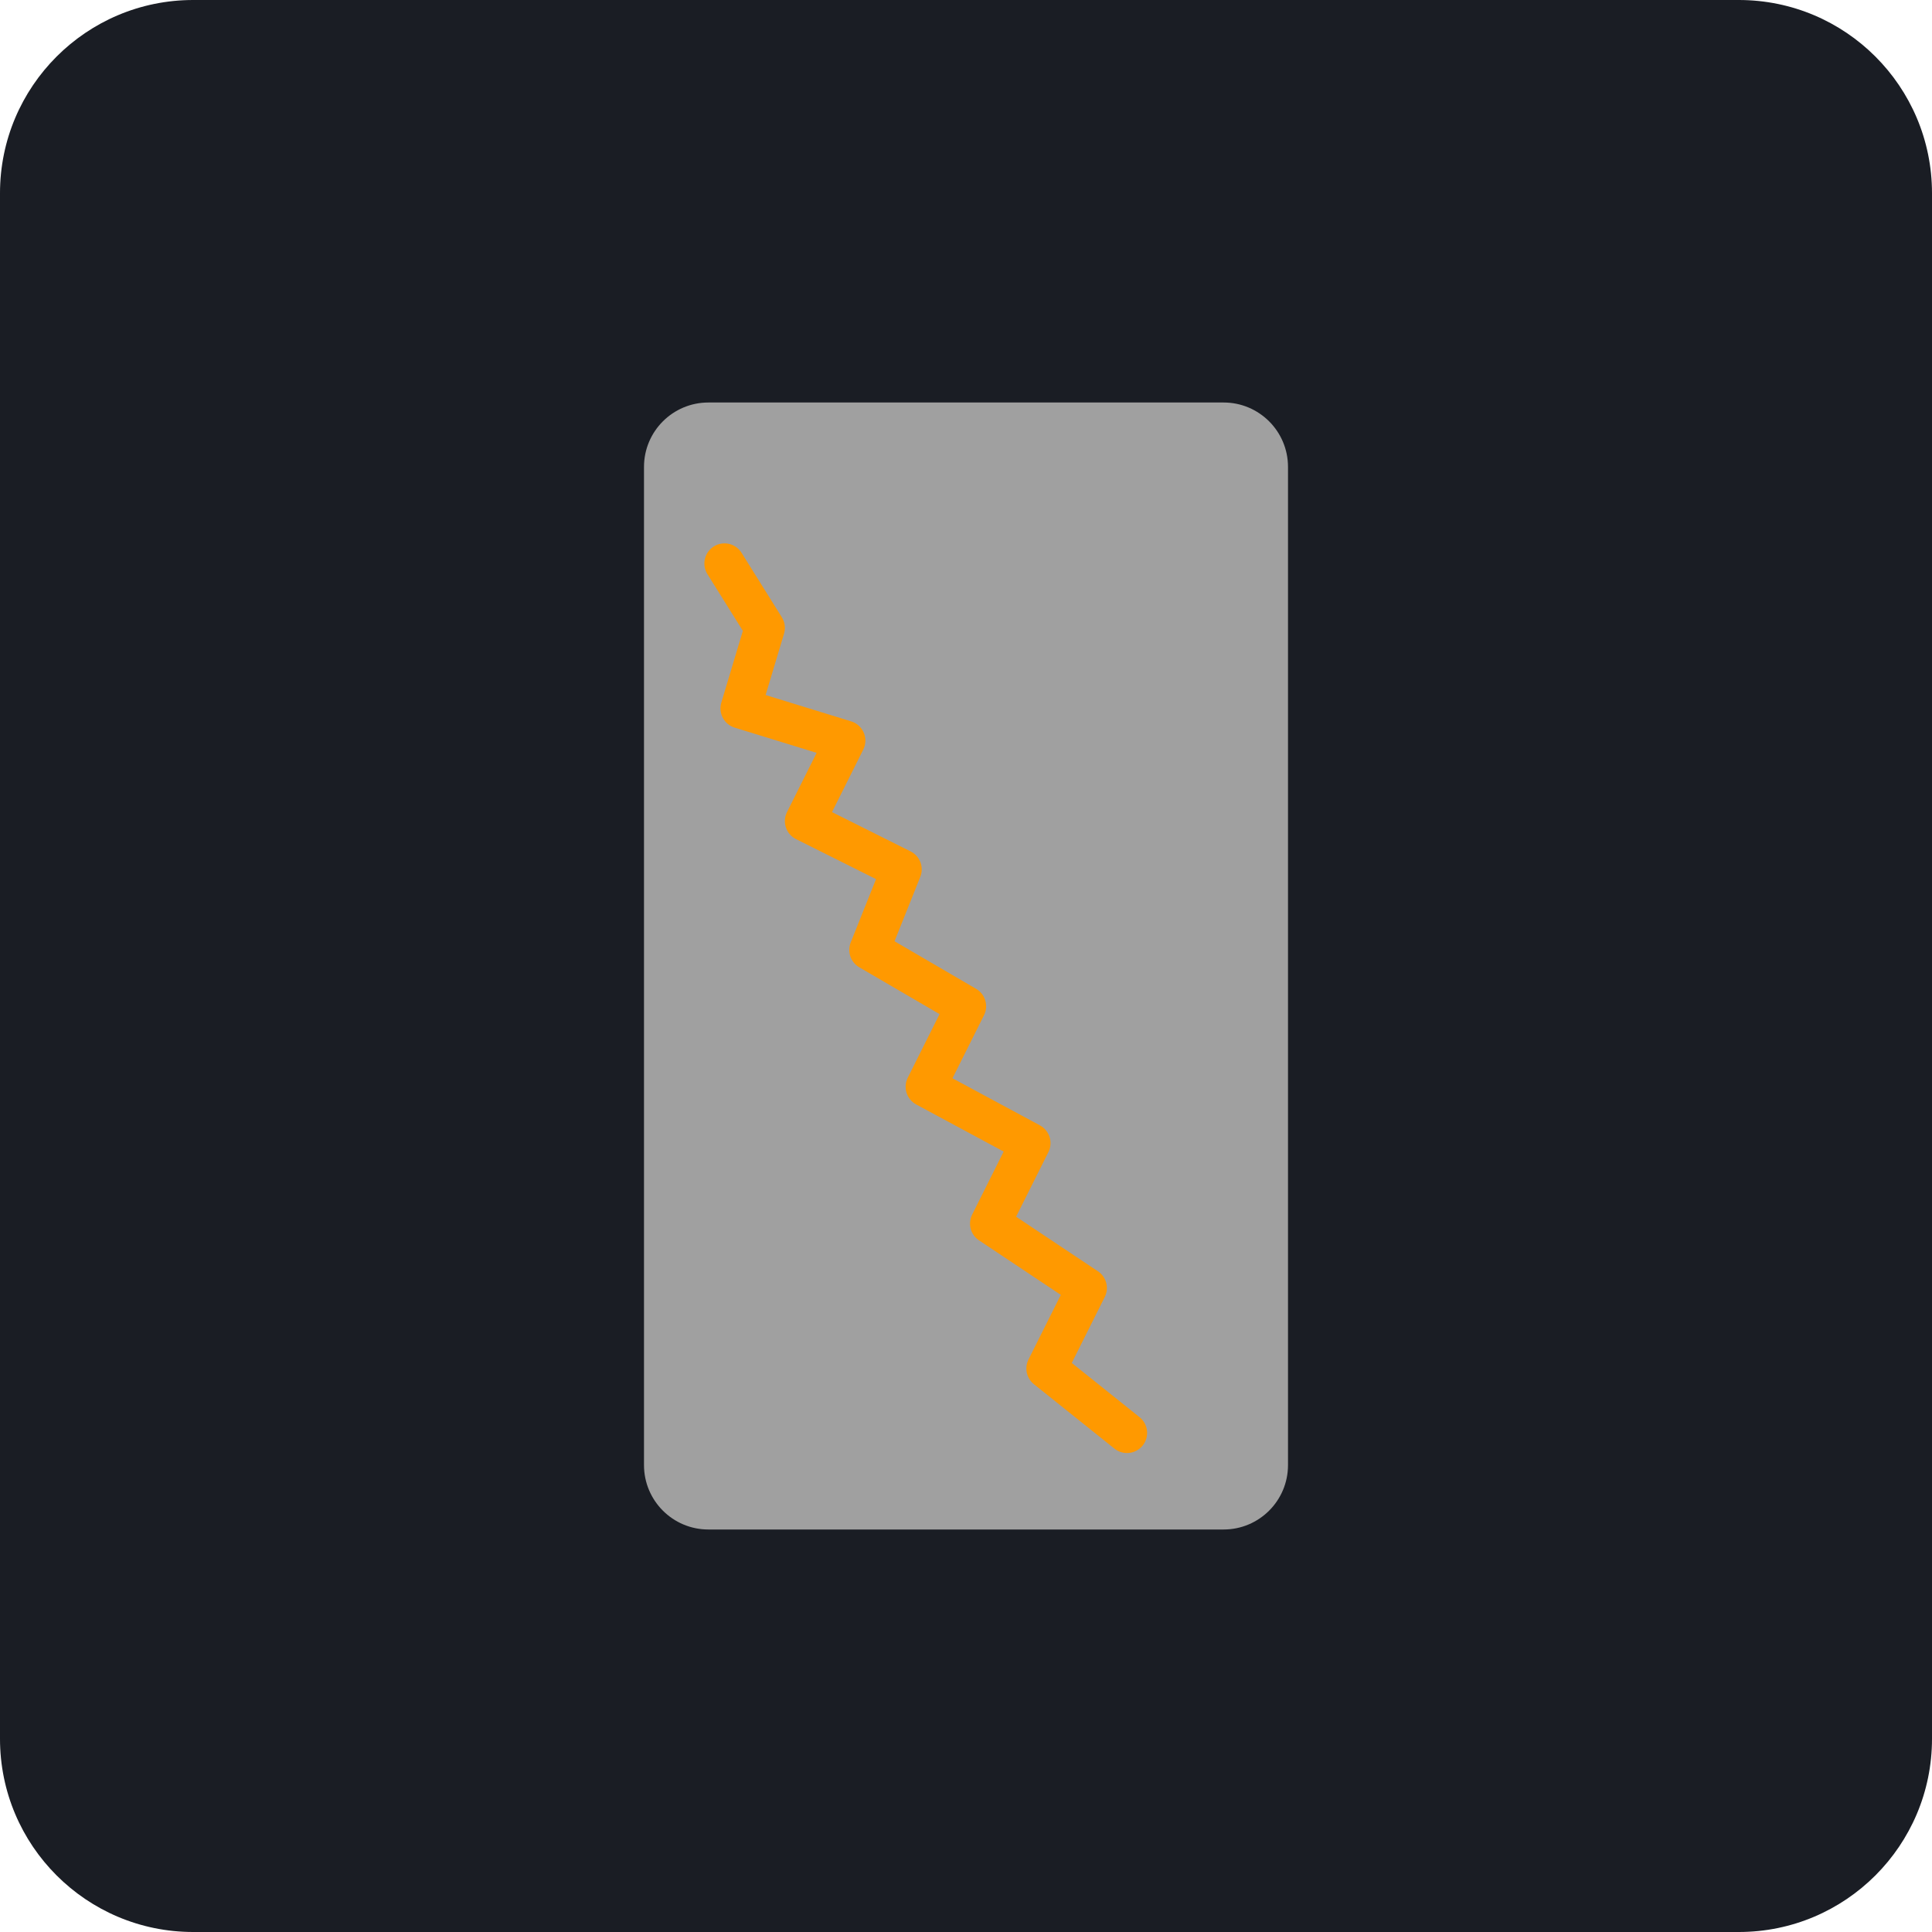
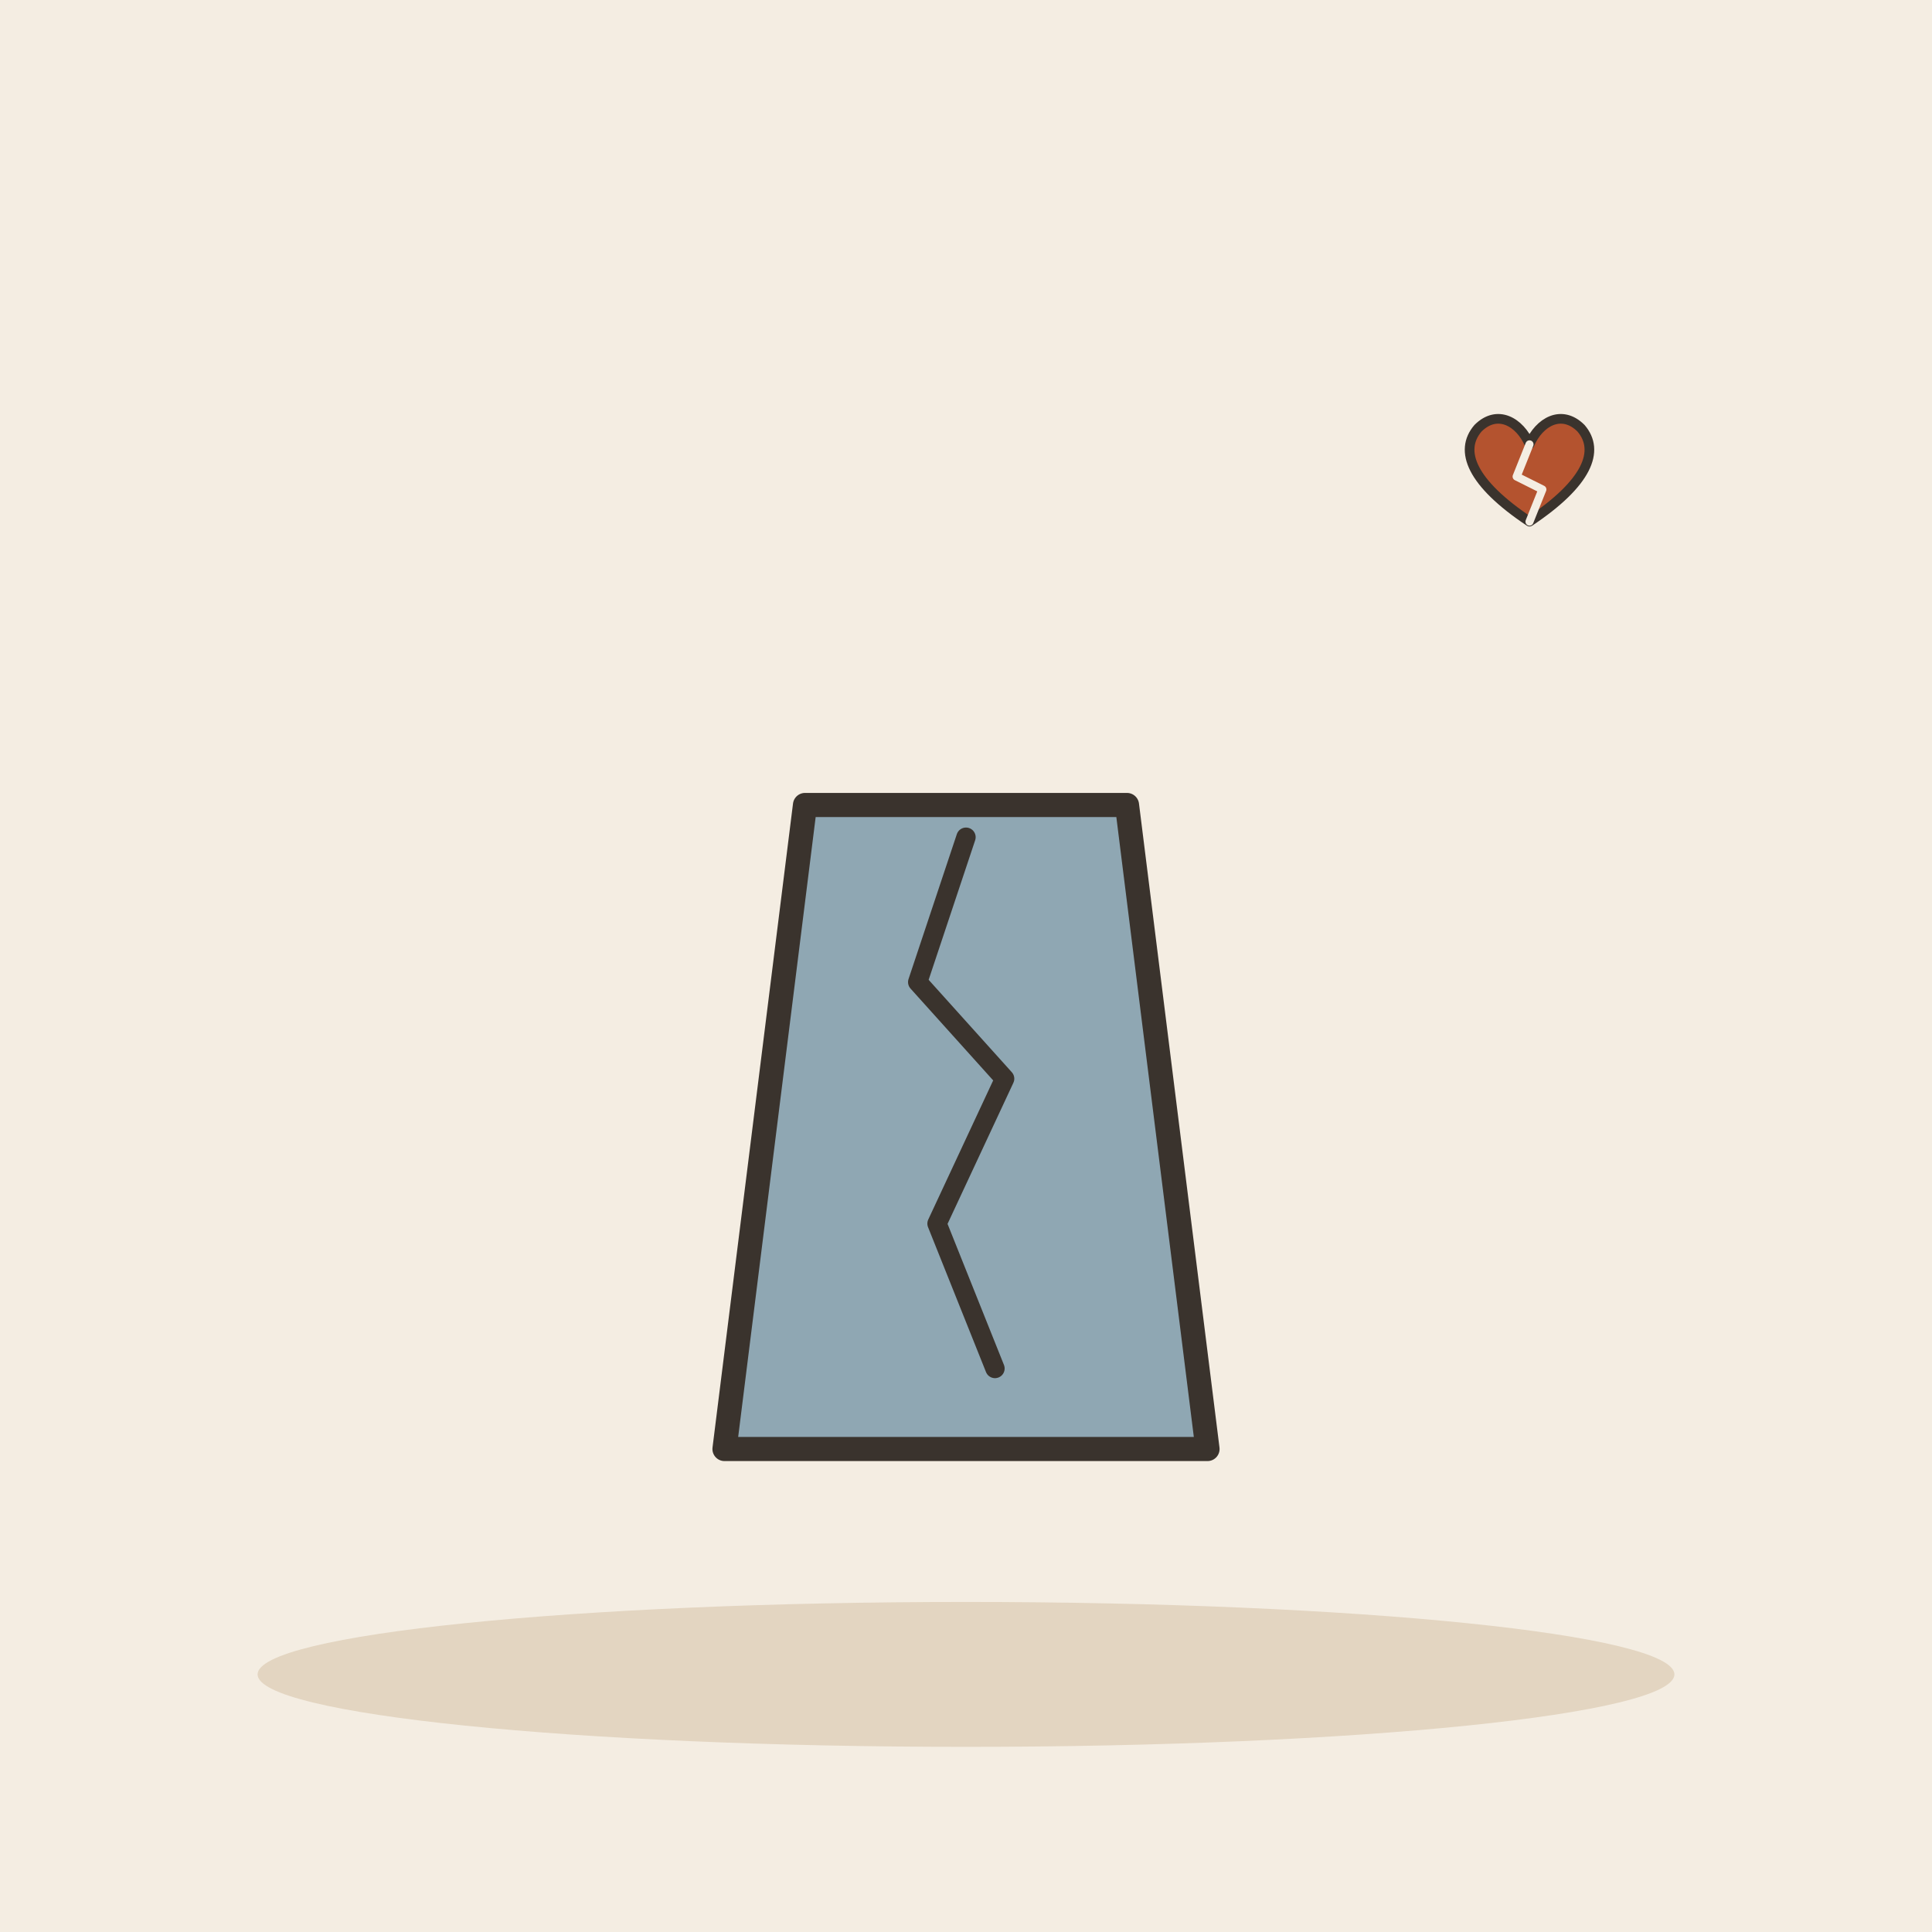
- <svg xmlns="http://www.w3.org/2000/svg" viewBox="0 0 240 240">
-   <rect width="240" height="240" rx="24" fill="#1A1D24" />
-   <rect x="80" y="50" width="80" height="140" rx="8" fill="#A0A0A0" />
-   <path d="M 90 70 L 95 78 L 92 88 L 105 92 L 100 102 L 112 108 L 108 118 L 120 125 L 115 135 L 128 142 L 123 152 L 135 160 L 130 170 L 140 178" stroke="#FF9900" stroke-width="5" fill="none" stroke-linecap="round" stroke-linejoin="round" />
+ <svg xmlns="http://www.w3.org/2000/svg" viewBox="0 0 240 240" data-style="editorial">
+   <rect width="240" height="240" fill="#F4EDE2" />
+   <ellipse cx="120" cy="208" rx="88" ry="9" fill="#E3D5C1" />
+   <g transform="translate(120 140)">
+     <path d="M-20 -40L20 -40L30 40L-30 40Z" fill="#8FA7B3" stroke="#3A332D" stroke-width="3" stroke-linecap="round" stroke-linejoin="round" />
+     <g transform="translate(0 0) scale(0.6 0.6)">
+       <path d="M0 -60L-10 -30L8 -10L-6 20L6 50" fill="none" stroke="#3A332D" stroke-width="4" stroke-linecap="round" stroke-linejoin="round" />
+     </g>
+   </g>
+   <g transform="translate(190 60) scale(0.4 0.4)">
+     <path d="M0 12C-18 0 -22 -10 -16 -17C-10 -23 -3 -19 0 -12C3 -19 10 -23 16 -17C22 -10 18 0 0 12Z" fill="#B4532F" stroke="#3A332D" stroke-width="3" stroke-linecap="round" stroke-linejoin="round" />
+     <path d="M0 -12L-4 -2L4 2L0 12" fill="none" stroke="#F4EDE2" stroke-width="2.5" stroke-linecap="round" stroke-linejoin="round" />
+   </g>
</svg>
